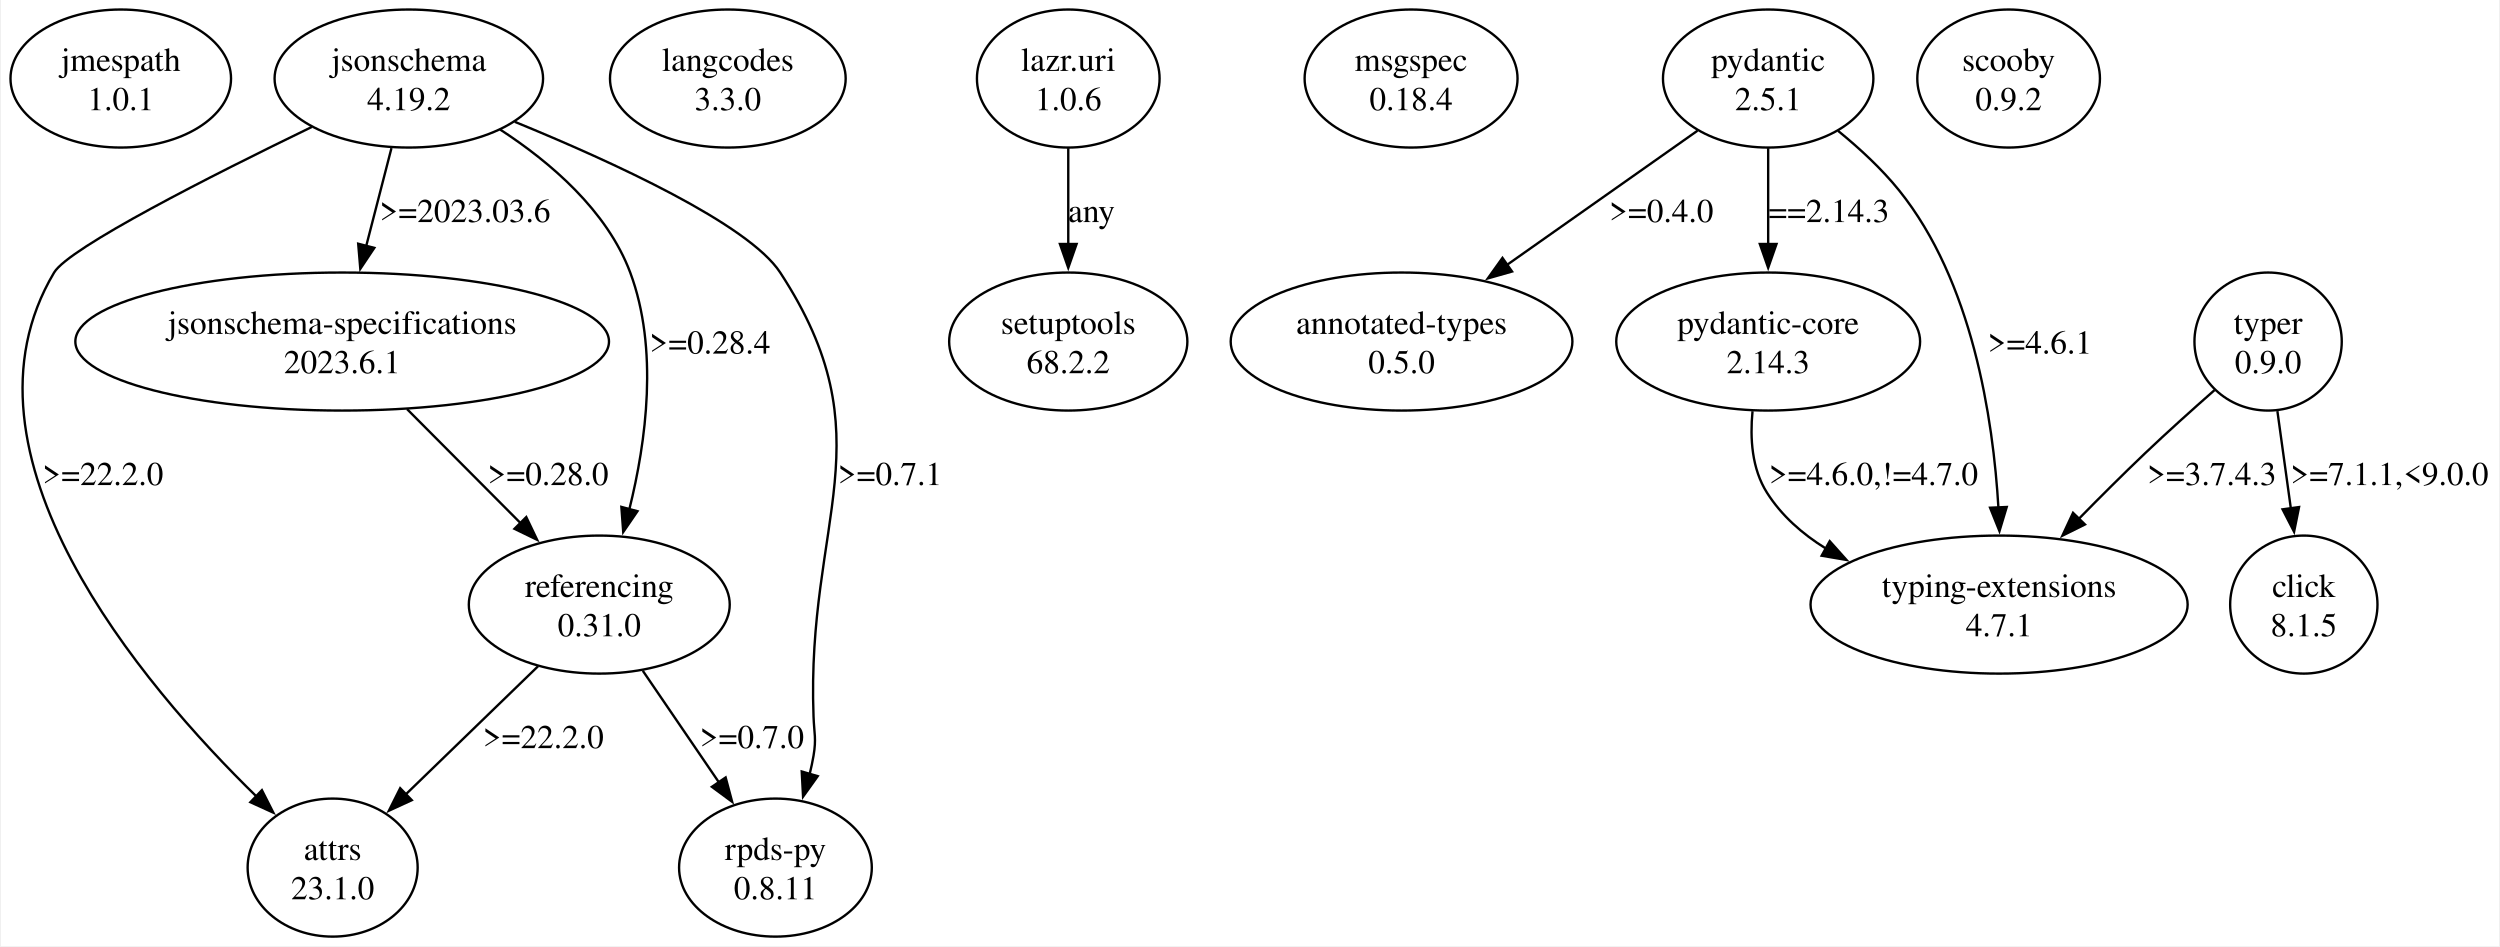
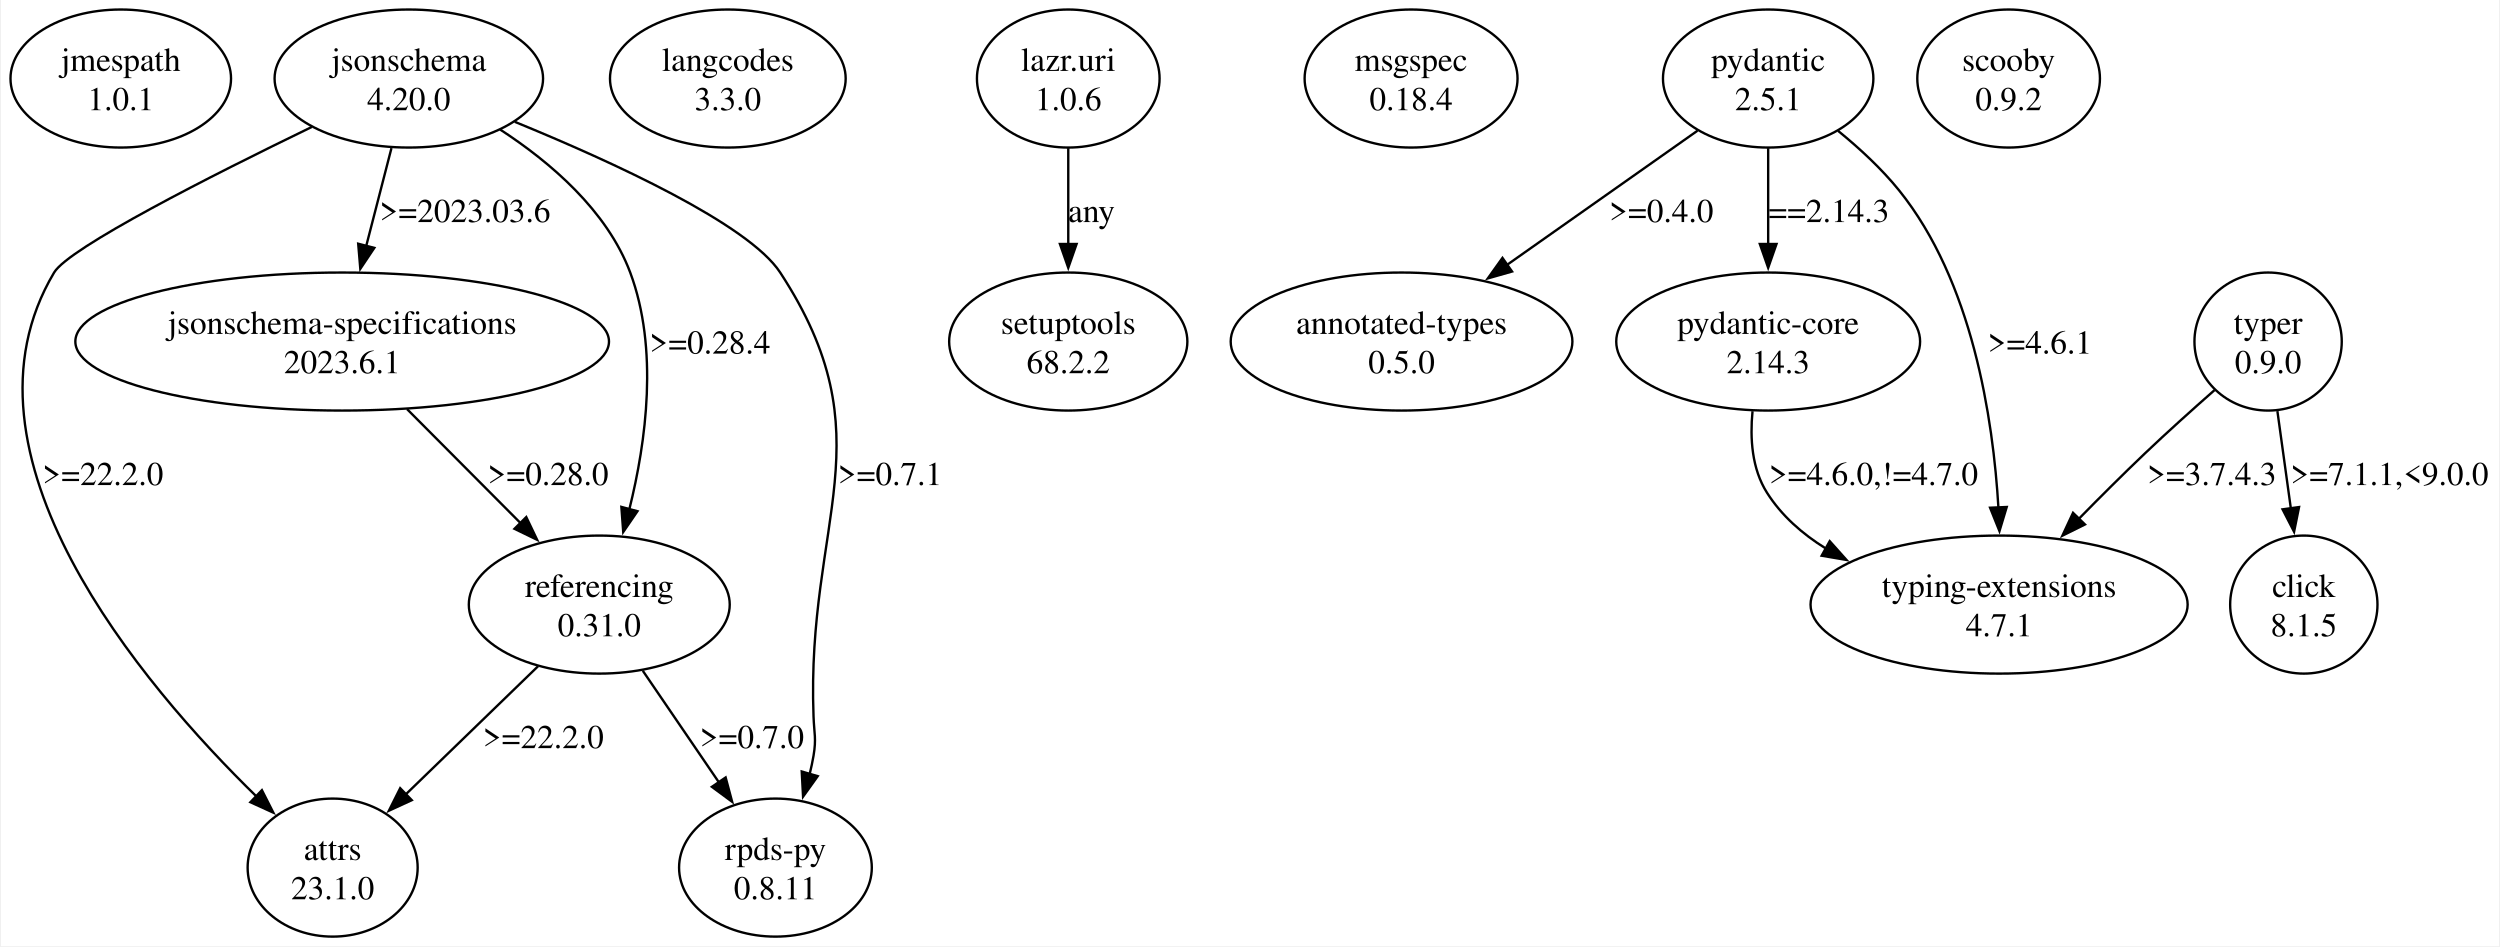
<svg xmlns="http://www.w3.org/2000/svg" width="1049pt" height="397pt" viewBox="0.00 0.00 1049.32 397.43">
  <g id="graph0" class="graph" transform="scale(1 1) rotate(0) translate(4 393.43)">
    <polygon fill="white" stroke="none" points="-4,4 -4,-393.43 1045.32,-393.43 1045.32,4 -4,4" />
    <g id="node1" class="node">
      <ellipse fill="none" stroke="black" cx="46.32" cy="-360.44" rx="46.32" ry="28.99" />
      <text text-anchor="middle" x="46.32" y="-363.64" font-family="Times,serif" font-size="14.00">jmespath</text>
      <text text-anchor="middle" x="46.32" y="-347.14" font-family="Times,serif" font-size="14.00">1.0.1</text>
    </g>
    <g id="node2" class="node">
      <ellipse fill="none" stroke="black" cx="167.32" cy="-360.44" rx="56.39" ry="28.99" />
      <text text-anchor="middle" x="167.32" y="-363.64" font-family="Times,serif" font-size="14.00">jsonschema</text>
-       <text text-anchor="middle" x="167.32" y="-347.14" font-family="Times,serif" font-size="14.00">4.19.2</text>
+       <text text-anchor="middle" x="167.32" y="-347.14" font-family="Times,serif" font-size="14.00">4.20.0</text>
    </g>
    <g id="node3" class="node">
      <ellipse fill="none" stroke="black" cx="135.32" cy="-28.99" rx="35.71" ry="28.99" />
      <text text-anchor="middle" x="135.32" y="-32.19" font-family="Times,serif" font-size="14.00">attrs</text>
      <text text-anchor="middle" x="135.32" y="-15.69" font-family="Times,serif" font-size="14.00">23.1.0</text>
    </g>
    <g id="edge1" class="edge">
      <path fill="none" stroke="black" d="M126.57,-340.11C84.63,-319.79 24.53,-289.36 18.32,-278.95 -27.12,-202.76 54.98,-106.06 103.46,-58.73" />
      <polygon fill="black" stroke="black" points="105.61,-61.52 110.41,-52.07 100.77,-56.46 105.61,-61.52" />
      <text text-anchor="middle" x="38.82" y="-189.67" font-family="Times,serif" font-size="14.00">&gt;=22.2.0</text>
    </g>
    <g id="node4" class="node">
      <ellipse fill="none" stroke="black" cx="139.32" cy="-249.96" rx="112.08" ry="28.99" />
      <text text-anchor="middle" x="139.32" y="-253.16" font-family="Times,serif" font-size="14.00">jsonschema-specifications</text>
      <text text-anchor="middle" x="139.32" y="-236.66" font-family="Times,serif" font-size="14.00">2023.6.1</text>
    </g>
    <g id="edge2" class="edge">
      <path fill="none" stroke="black" d="M160.03,-331.22C156.79,-318.66 152.92,-303.67 149.41,-290.06" />
      <polygon fill="black" stroke="black" points="152.83,-289.31 146.94,-280.5 146.05,-291.06 152.83,-289.31" />
      <text text-anchor="middle" x="190.94" y="-300.15" font-family="Times,serif" font-size="14.00">&gt;=2023.03.6</text>
    </g>
    <g id="node5" class="node">
      <ellipse fill="none" stroke="black" cx="247.32" cy="-139.47" rx="54.8" ry="28.99" />
      <text text-anchor="middle" x="247.32" y="-142.67" font-family="Times,serif" font-size="14.00">referencing</text>
      <text text-anchor="middle" x="247.32" y="-126.17" font-family="Times,serif" font-size="14.00">0.31.0</text>
    </g>
    <g id="edge3" class="edge">
      <path fill="none" stroke="black" d="M205.66,-339.03C226.76,-325.3 250.59,-304.95 260.32,-278.95 272.28,-246.94 267.05,-208.01 259.97,-179.59" />
      <polygon fill="black" stroke="black" points="263.36,-178.69 257.38,-169.95 256.6,-180.51 263.36,-178.69" />
      <text text-anchor="middle" x="293.82" y="-244.91" font-family="Times,serif" font-size="14.00">&gt;=0.28.4</text>
    </g>
    <g id="node6" class="node">
      <ellipse fill="none" stroke="black" cx="321.32" cy="-28.99" rx="40.48" ry="28.99" />
      <text text-anchor="middle" x="321.32" y="-32.19" font-family="Times,serif" font-size="14.00">rpds-py</text>
      <text text-anchor="middle" x="321.32" y="-15.69" font-family="Times,serif" font-size="14.00">0.8.11</text>
    </g>
    <g id="edge4" class="edge">
      <path fill="none" stroke="black" d="M211.82,-342.26C253.09,-325.37 310.06,-299.23 323.32,-278.95 368.78,-209.38 334.2,-175.53 337.32,-92.48 337.59,-85.15 338.54,-83.21 337.32,-75.98 336.89,-73.48 336.35,-70.93 335.72,-68.37" />
      <polygon fill="black" stroke="black" points="339.08,-67.4 332.92,-58.78 332.36,-69.36 339.08,-67.4" />
      <text text-anchor="middle" x="369.44" y="-189.67" font-family="Times,serif" font-size="14.00">&gt;=0.7.1</text>
    </g>
    <g id="edge7" class="edge">
      <path fill="none" stroke="black" d="M166.57,-221.58C181.15,-206.94 199.21,-188.8 214.55,-173.39" />
      <polygon fill="black" stroke="black" points="216.65,-176.24 221.22,-166.68 211.69,-171.3 216.65,-176.24" />
      <text text-anchor="middle" x="225.82" y="-189.67" font-family="Times,serif" font-size="14.00">&gt;=0.28.0</text>
    </g>
    <g id="edge5" class="edge">
      <path fill="none" stroke="black" d="M221.62,-113.59C205.08,-97.57 183.5,-76.66 166.05,-59.76" />
      <polygon fill="black" stroke="black" points="168.56,-57.32 158.94,-52.88 163.69,-62.35 168.56,-57.32" />
      <text text-anchor="middle" x="223.82" y="-79.18" font-family="Times,serif" font-size="14.00">&gt;=22.2.0</text>
    </g>
    <g id="edge6" class="edge">
      <path fill="none" stroke="black" d="M265.61,-111.66C275.32,-97.42 287.36,-79.76 297.77,-64.51" />
      <polygon fill="black" stroke="black" points="300.4,-66.86 303.14,-56.63 294.62,-62.92 300.4,-66.86" />
      <text text-anchor="middle" x="311.44" y="-79.18" font-family="Times,serif" font-size="14.00">&gt;=0.7.0</text>
    </g>
    <g id="node7" class="node">
      <ellipse fill="none" stroke="black" cx="301.32" cy="-360.44" rx="49.5" ry="28.99" />
      <text text-anchor="middle" x="301.32" y="-363.64" font-family="Times,serif" font-size="14.00">langcodes</text>
      <text text-anchor="middle" x="301.32" y="-347.14" font-family="Times,serif" font-size="14.00">3.3.0</text>
    </g>
    <g id="node8" class="node">
      <ellipse fill="none" stroke="black" cx="444.32" cy="-360.44" rx="38.36" ry="28.99" />
      <text text-anchor="middle" x="444.32" y="-363.64" font-family="Times,serif" font-size="14.00">lazr.uri</text>
      <text text-anchor="middle" x="444.32" y="-347.14" font-family="Times,serif" font-size="14.00">1.0.6</text>
    </g>
    <g id="node9" class="node">
      <ellipse fill="none" stroke="black" cx="444.32" cy="-249.96" rx="50.03" ry="28.99" />
      <text text-anchor="middle" x="444.32" y="-253.16" font-family="Times,serif" font-size="14.00">setuptools</text>
      <text text-anchor="middle" x="444.32" y="-236.66" font-family="Times,serif" font-size="14.00">68.2.2</text>
    </g>
    <g id="edge8" class="edge">
      <path fill="none" stroke="black" d="M444.32,-331.22C444.32,-318.89 444.32,-304.2 444.32,-290.78" />
      <polygon fill="black" stroke="black" points="447.82,-290.93 444.32,-280.93 440.82,-290.93 447.82,-290.93" />
      <text text-anchor="middle" x="454.07" y="-300.15" font-family="Times,serif" font-size="14.00">any</text>
    </g>
    <g id="node10" class="node">
      <ellipse fill="none" stroke="black" cx="588.32" cy="-360.44" rx="44.72" ry="28.99" />
      <text text-anchor="middle" x="588.32" y="-363.64" font-family="Times,serif" font-size="14.00">msgspec</text>
      <text text-anchor="middle" x="588.32" y="-347.14" font-family="Times,serif" font-size="14.00">0.18.4</text>
    </g>
    <g id="node11" class="node">
      <ellipse fill="none" stroke="black" cx="738.32" cy="-360.44" rx="44.19" ry="28.99" />
      <text text-anchor="middle" x="738.32" y="-363.64" font-family="Times,serif" font-size="14.00">pydantic</text>
      <text text-anchor="middle" x="738.32" y="-347.14" font-family="Times,serif" font-size="14.00">2.5.1</text>
    </g>
    <g id="node12" class="node">
      <ellipse fill="none" stroke="black" cx="584.32" cy="-249.96" rx="71.77" ry="28.99" />
      <text text-anchor="middle" x="584.32" y="-253.16" font-family="Times,serif" font-size="14.00">annotated-types</text>
      <text text-anchor="middle" x="584.32" y="-236.66" font-family="Times,serif" font-size="14.00">0.5.0</text>
    </g>
    <g id="edge9" class="edge">
      <path fill="none" stroke="black" d="M708.62,-338.52C685.89,-322.51 654.18,-300.17 628.48,-282.07" />
      <polygon fill="black" stroke="black" points="630.74,-279.38 620.55,-276.48 626.71,-285.1 630.74,-279.38" />
      <text text-anchor="middle" x="693.44" y="-300.15" font-family="Times,serif" font-size="14.00">&gt;=0.4.0</text>
    </g>
    <g id="node13" class="node">
      <ellipse fill="none" stroke="black" cx="738.32" cy="-249.96" rx="63.82" ry="28.99" />
      <text text-anchor="middle" x="738.32" y="-253.16" font-family="Times,serif" font-size="14.00">pydantic-core</text>
      <text text-anchor="middle" x="738.32" y="-236.66" font-family="Times,serif" font-size="14.00">2.14.3</text>
    </g>
    <g id="edge10" class="edge">
      <path fill="none" stroke="black" d="M738.32,-331.22C738.32,-318.89 738.32,-304.2 738.32,-290.78" />
      <polygon fill="black" stroke="black" points="741.82,-290.93 738.32,-280.93 734.82,-290.93 741.82,-290.93" />
      <text text-anchor="middle" x="763.82" y="-300.15" font-family="Times,serif" font-size="14.00">==2.14.3</text>
    </g>
    <g id="node14" class="node">
      <ellipse fill="none" stroke="black" cx="835.32" cy="-139.47" rx="79.2" ry="28.99" />
      <text text-anchor="middle" x="835.32" y="-142.67" font-family="Times,serif" font-size="14.00">typing-extensions</text>
      <text text-anchor="middle" x="835.32" y="-126.17" font-family="Times,serif" font-size="14.00">4.7.1</text>
    </g>
    <g id="edge11" class="edge">
      <path fill="none" stroke="black" d="M767.7,-338.45C776.62,-331.19 785.98,-322.56 793.32,-313.45 824.04,-275.27 832.82,-218.01 835.05,-179.96" />
      <polygon fill="black" stroke="black" points="838.53,-180.47 835.48,-170.32 831.53,-180.16 838.53,-180.47" />
      <text text-anchor="middle" x="852.44" y="-244.91" font-family="Times,serif" font-size="14.00">&gt;=4.6.1</text>
    </g>
    <g id="edge12" class="edge">
      <path fill="none" stroke="black" d="M731.75,-220.69C730.63,-209.27 731.48,-196.45 737.82,-186.47 743.94,-176.8 752.7,-169.13 762.49,-163.06" />
      <polygon fill="black" stroke="black" points="764.17,-166.12 771.23,-158.22 760.78,-160 764.17,-166.12" />
      <text text-anchor="middle" x="782.57" y="-189.67" font-family="Times,serif" font-size="14.00">&gt;=4.6.0,!=4.7.0</text>
    </g>
    <g id="node15" class="node">
      <ellipse fill="none" stroke="black" cx="839.32" cy="-360.44" rx="38.36" ry="28.99" />
      <text text-anchor="middle" x="839.32" y="-363.64" font-family="Times,serif" font-size="14.00">scooby</text>
      <text text-anchor="middle" x="839.32" y="-347.14" font-family="Times,serif" font-size="14.00">0.9.2</text>
    </g>
    <g id="node16" class="node">
      <ellipse fill="none" stroke="black" cx="948.32" cy="-249.96" rx="30.94" ry="28.99" />
      <text text-anchor="middle" x="948.32" y="-253.16" font-family="Times,serif" font-size="14.00">typer</text>
      <text text-anchor="middle" x="948.32" y="-236.66" font-family="Times,serif" font-size="14.00">0.9.0</text>
    </g>
    <g id="edge14" class="edge">
      <path fill="none" stroke="black" d="M925.85,-229.59C916.65,-221.5 905.97,-211.92 896.57,-202.97 887.38,-194.22 877.68,-184.54 868.77,-175.46" />
      <polygon fill="black" stroke="black" points="871.39,-173.13 861.9,-168.41 866.38,-178.02 871.39,-173.13" />
      <text text-anchor="middle" x="924.69" y="-189.67" font-family="Times,serif" font-size="14.00">&gt;=3.7.4.3</text>
    </g>
    <g id="node17" class="node">
      <ellipse fill="none" stroke="black" cx="963.32" cy="-139.47" rx="30.94" ry="28.99" />
      <text text-anchor="middle" x="963.32" y="-142.67" font-family="Times,serif" font-size="14.00">click</text>
      <text text-anchor="middle" x="963.32" y="-126.17" font-family="Times,serif" font-size="14.00">8.1.5</text>
    </g>
    <g id="edge13" class="edge">
      <path fill="none" stroke="black" d="M952.22,-220.74C953.95,-208.18 956.03,-193.19 957.91,-179.58" />
      <polygon fill="black" stroke="black" points="961.32,-180.44 959.23,-170.05 954.39,-179.48 961.32,-180.44" />
      <text text-anchor="middle" x="999.32" y="-189.67" font-family="Times,serif" font-size="14.00">&gt;=7.1.1,&lt;9.0.0</text>
    </g>
  </g>
</svg>
